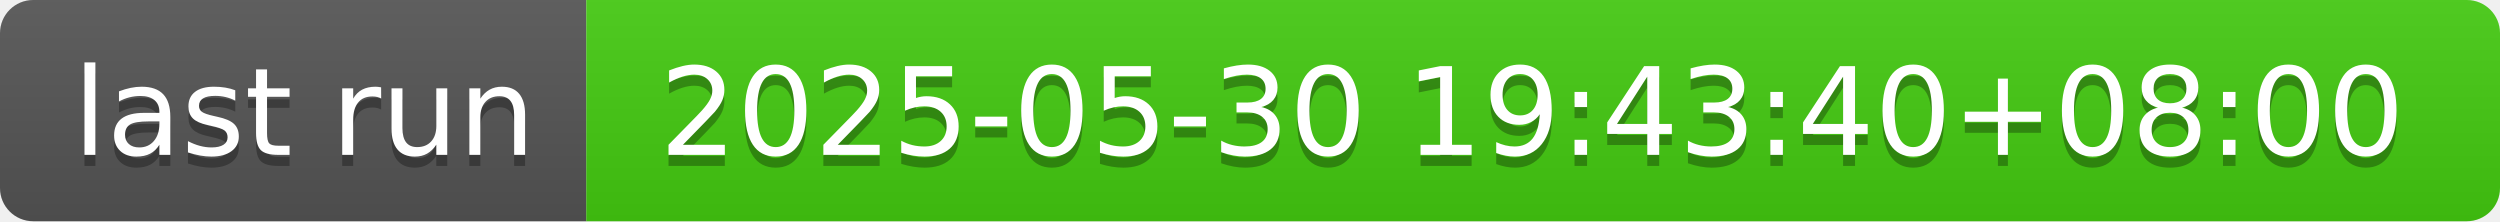
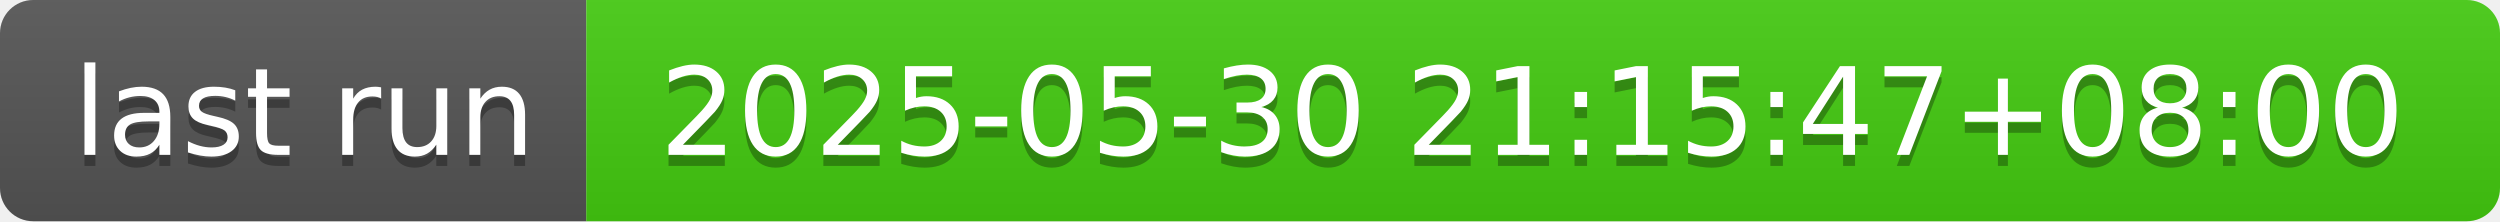
- <svg xmlns="http://www.w3.org/2000/svg" width="226" height="20" role="img" aria-label="last run: 2025-05-30 19:43:40+08:00">
+ <svg xmlns="http://www.w3.org/2000/svg" width="226" height="20" role="img" aria-label="last run: 2025-05-30 21:15:47+08:00">
  <linearGradient id="s" x2="0" y2="100%">
    <stop offset="0" stop-color="#bbb" stop-opacity=".1" />
    <stop offset="1" stop-opacity=".1" />
  </linearGradient>
  <clipPath id="r">
    <rect width="226" height="20" rx="3" fill="#fff" />
  </clipPath>
  <g clip-path="url(#r)">
    <rect width="53" height="20" fill="#555" />
    <rect x="53" width="173" height="20" fill="#4c1" />
    <rect width="226" height="20" fill="url(#s)" />
  </g>
  <g fill="#fff" text-anchor="middle" font-family="Verdana,Geneva,DejaVu Sans,sans-serif" text-rendering="geometricPrecision" font-size="110">
    <text aria-hidden="true" x="275" y="150" fill="#010101" fill-opacity=".3" transform="scale(.1)" textLength="430">last run</text>
    <text x="275" y="140" transform="scale(.1)" fill="#fff" textLength="430">last run</text>
-     <text aria-hidden="true" x="1385" y="150" fill="#010101" fill-opacity=".3" transform="scale(.1)" textLength="1630">2025-05-30 19:43:40+08:00</text>
-     <text x="1385" y="140" transform="scale(.1)" fill="#fff" textLength="1630">2025-05-30 19:43:40+08:00</text>
+     <text aria-hidden="true" x="1385" y="150" fill="#010101" fill-opacity=".3" transform="scale(.1)" textLength="1630">2025-05-30 21:15:47+08:00</text>
+     <text x="1385" y="140" transform="scale(.1)" fill="#fff" textLength="1630">2025-05-30 21:15:47+08:00</text>
  </g>
</svg>
